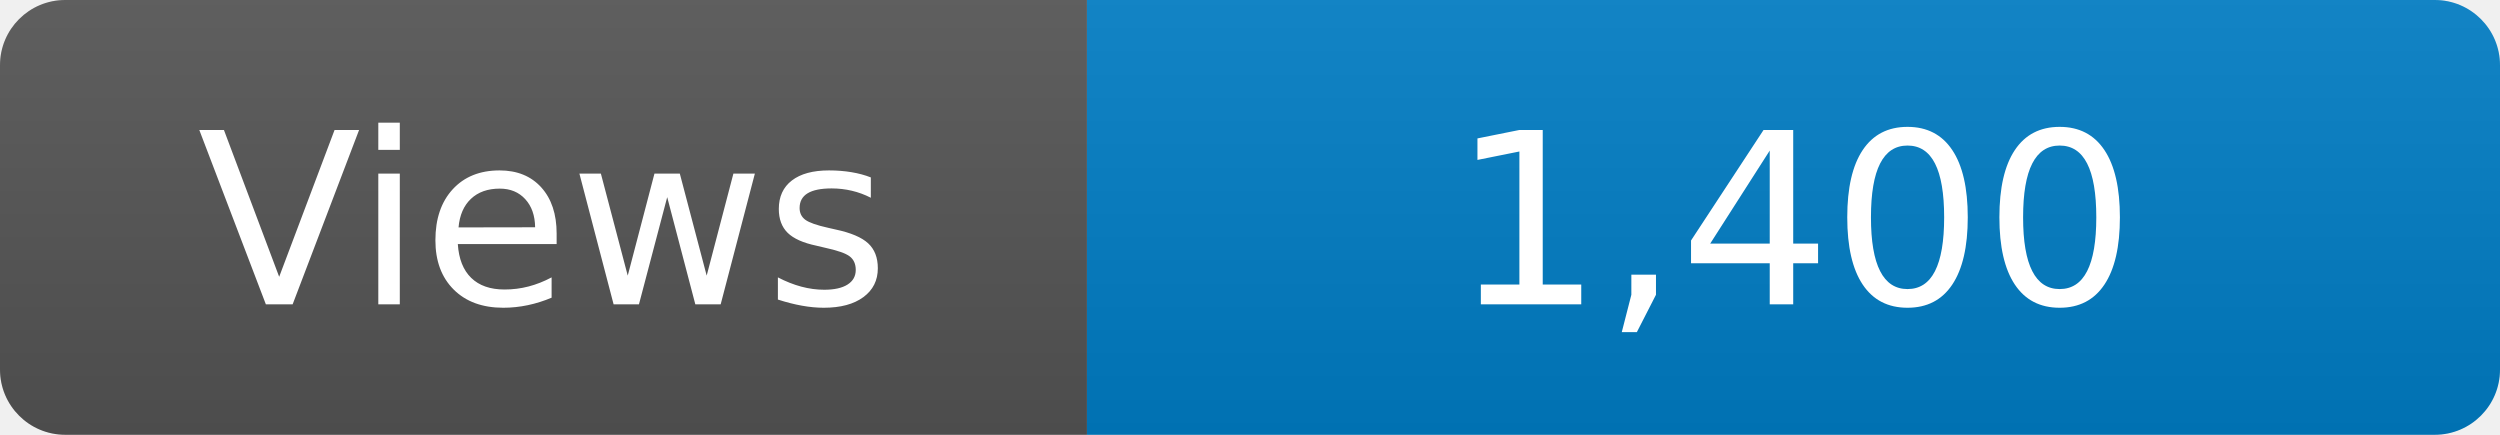
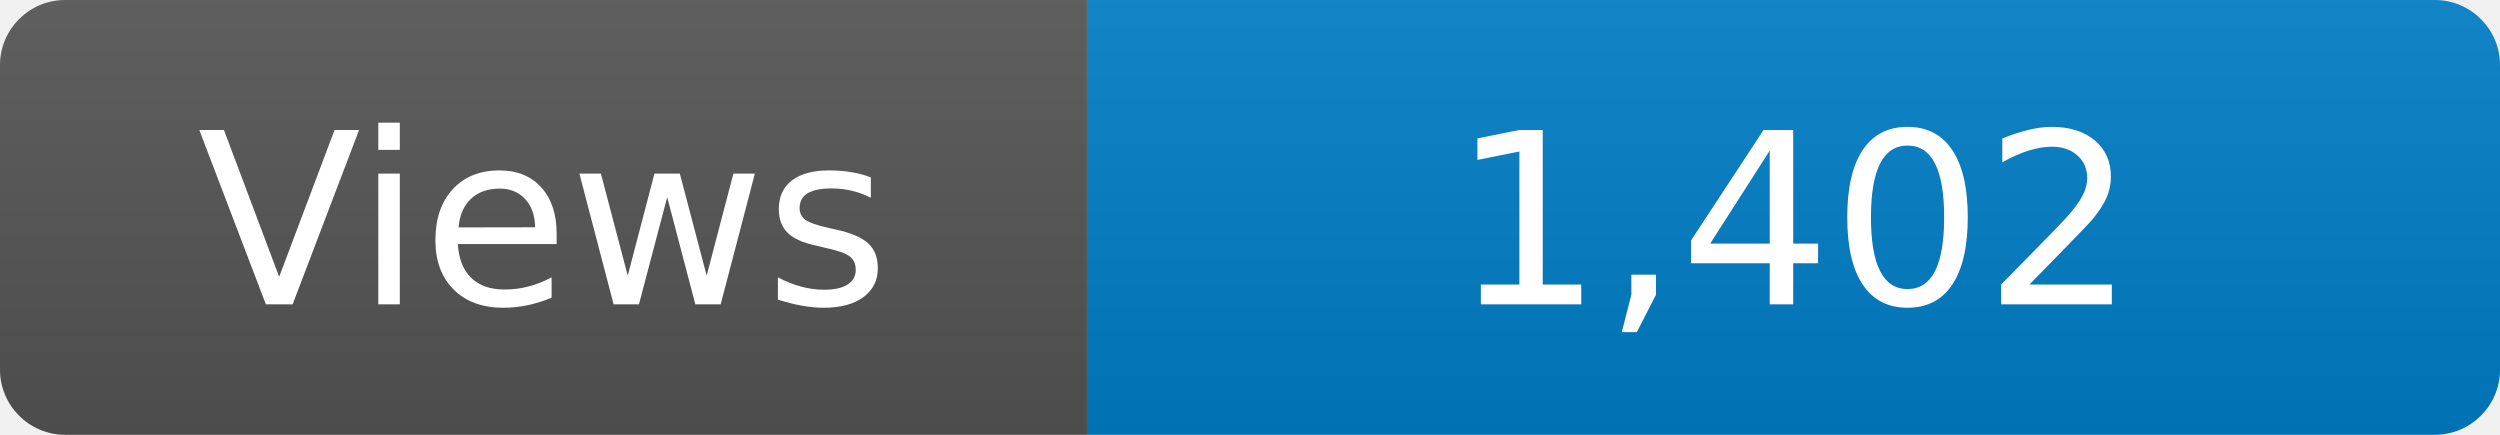
<svg xmlns="http://www.w3.org/2000/svg" width="115" height="20" role="img" aria-label="Maintained?: yes">
  <linearGradient id="s" x2="0" y2="100%">
    <stop offset="0" stop-color="#bbb" stop-opacity=".1" />
    <stop offset="1" stop-opacity=".1" />
  </linearGradient>
  <clipPath id="r">
    <rect width="115" height="20" rx="3" fill="#fff" />
  </clipPath>
  <g clip-path="url(#r)">
    <rect width="50" height="20" fill="#555" />
    <rect x="50" width="160" height="20" fill="#007ec6" />
    <rect width="115" height="20" fill="url(#s)" />
  </g>
  <g fill="#fff" text-anchor="middle" font-family="Verdana,Geneva,DejaVu Sans,sans-serif" font-size="110">
    <text x="250" y="140" transform="scale(.1)" fill="#fff">Views</text>
-     <text x="825" y="140" transform="scale(.1)" fill="#fff">1,400</text>
+     <text x="825" y="140" transform="scale(.1)" fill="#fff">1,402</text>
  </g>
</svg>
